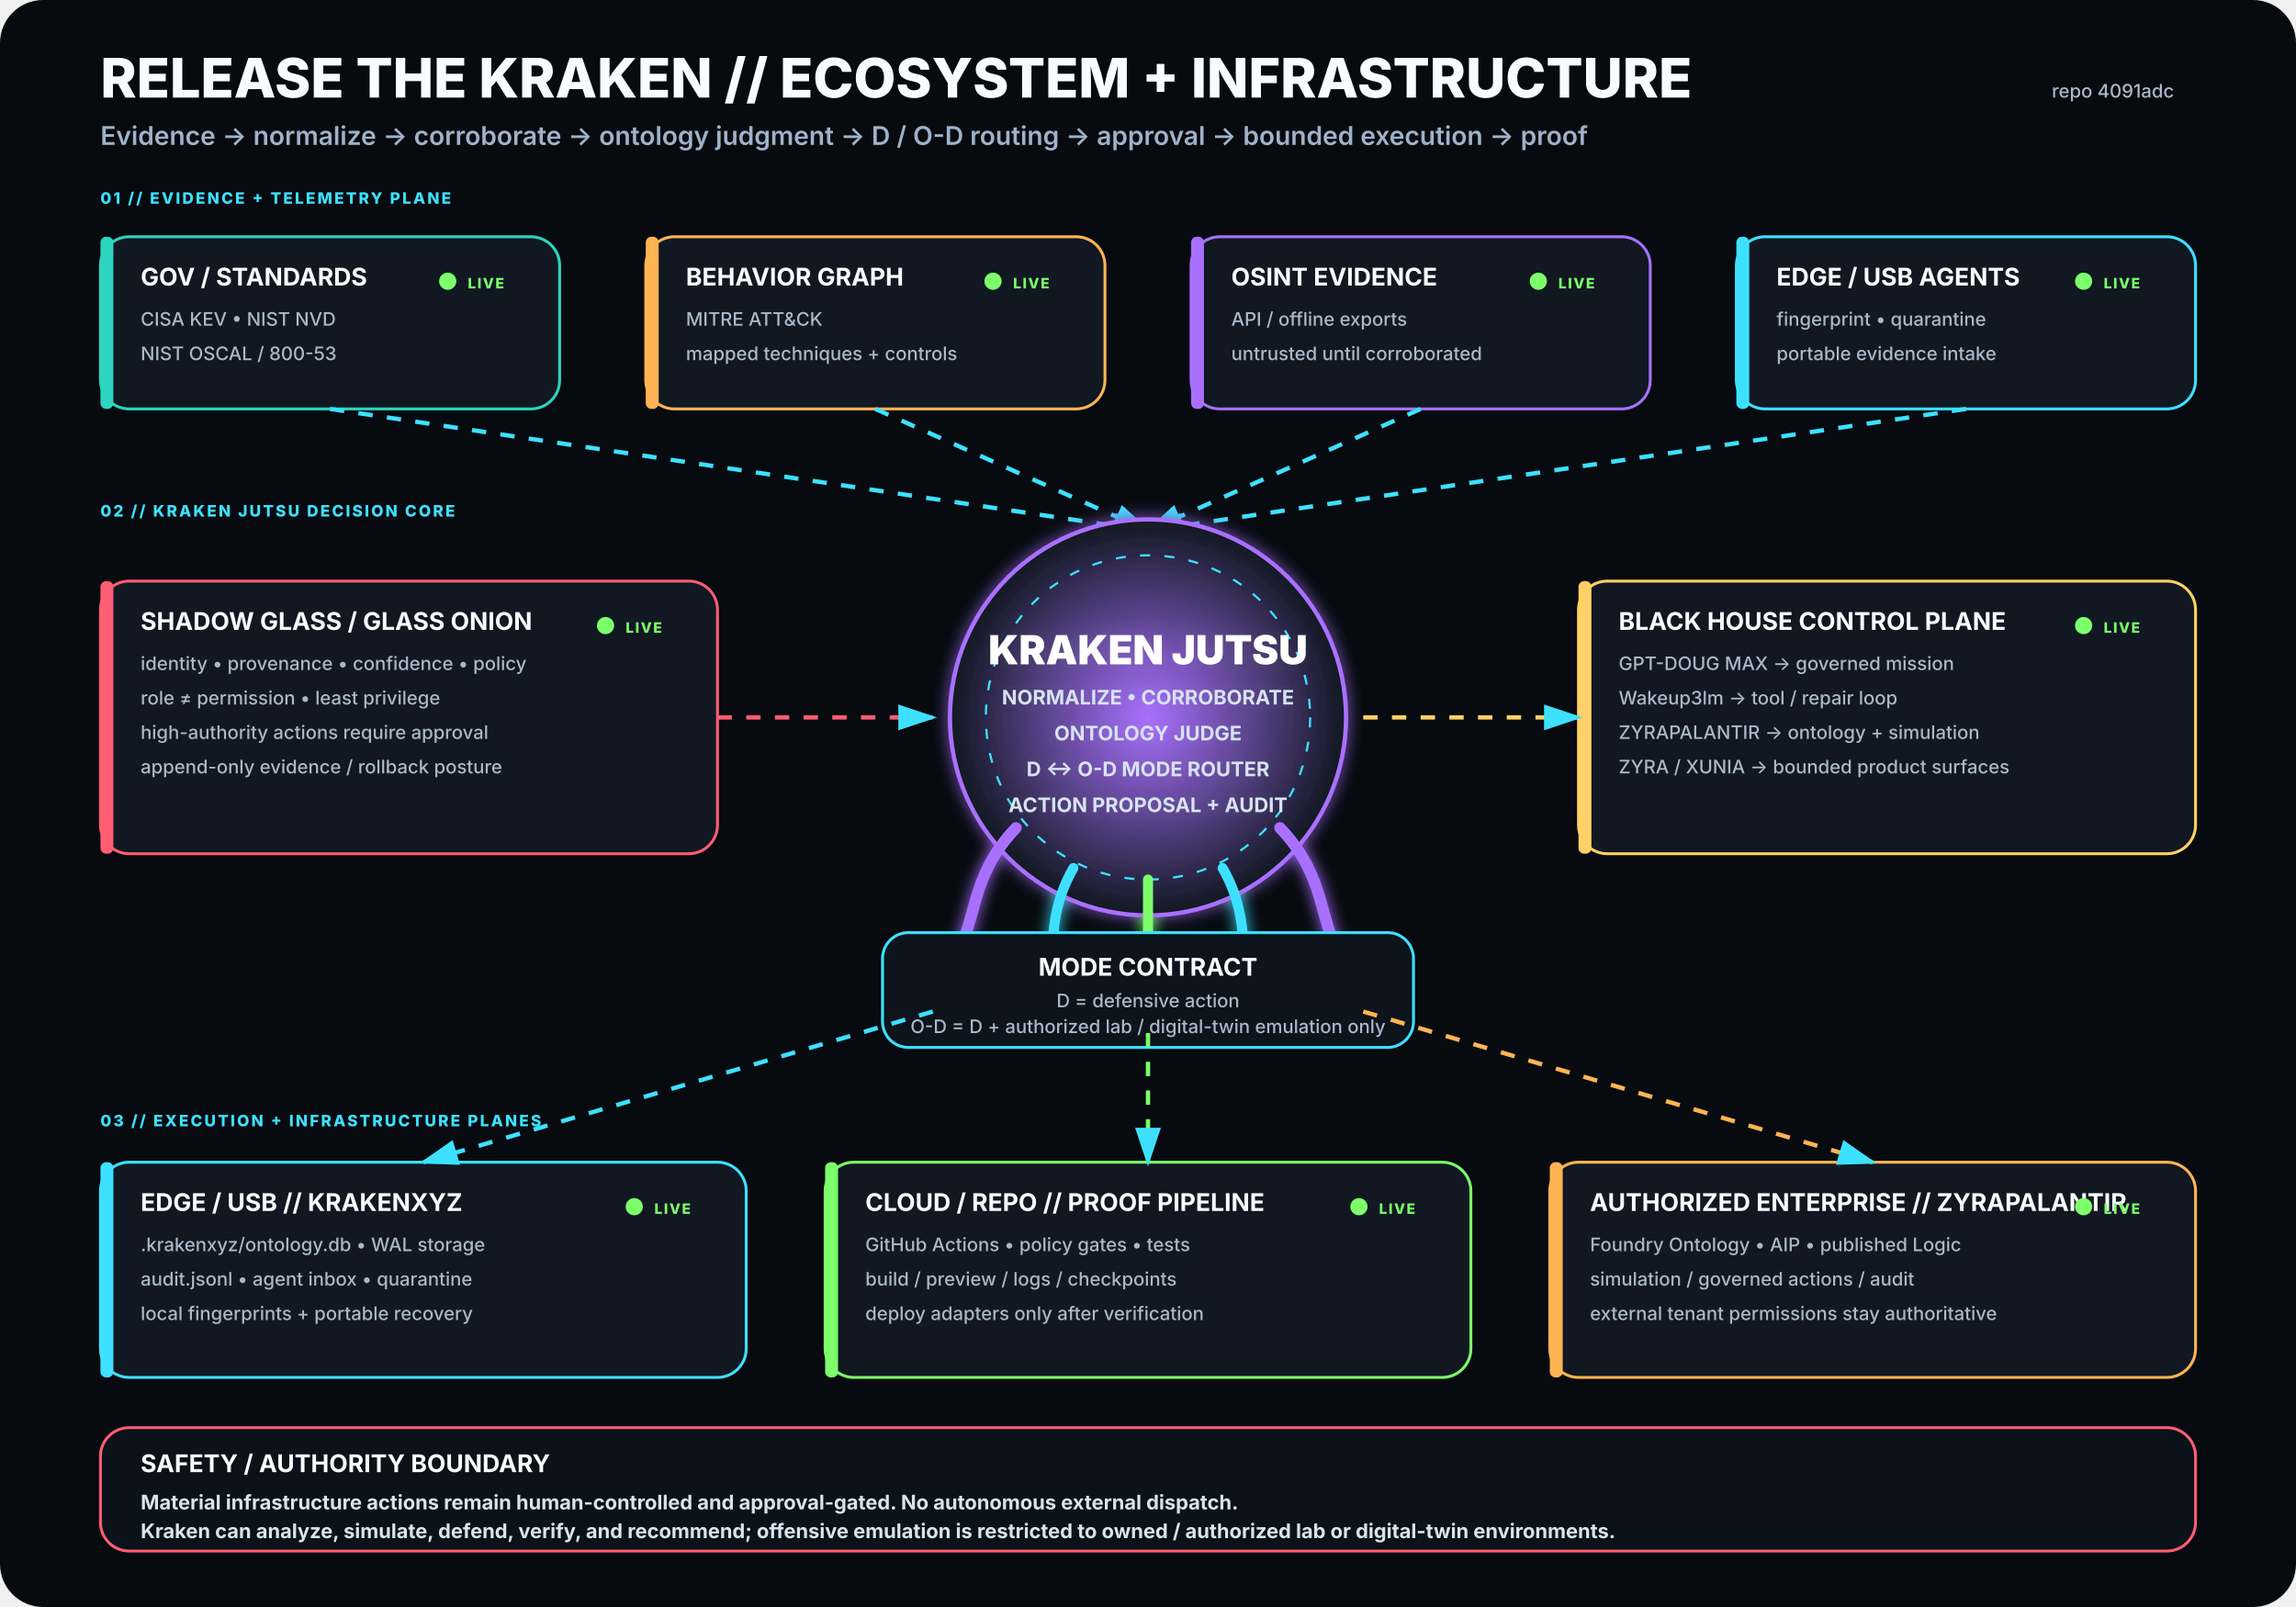
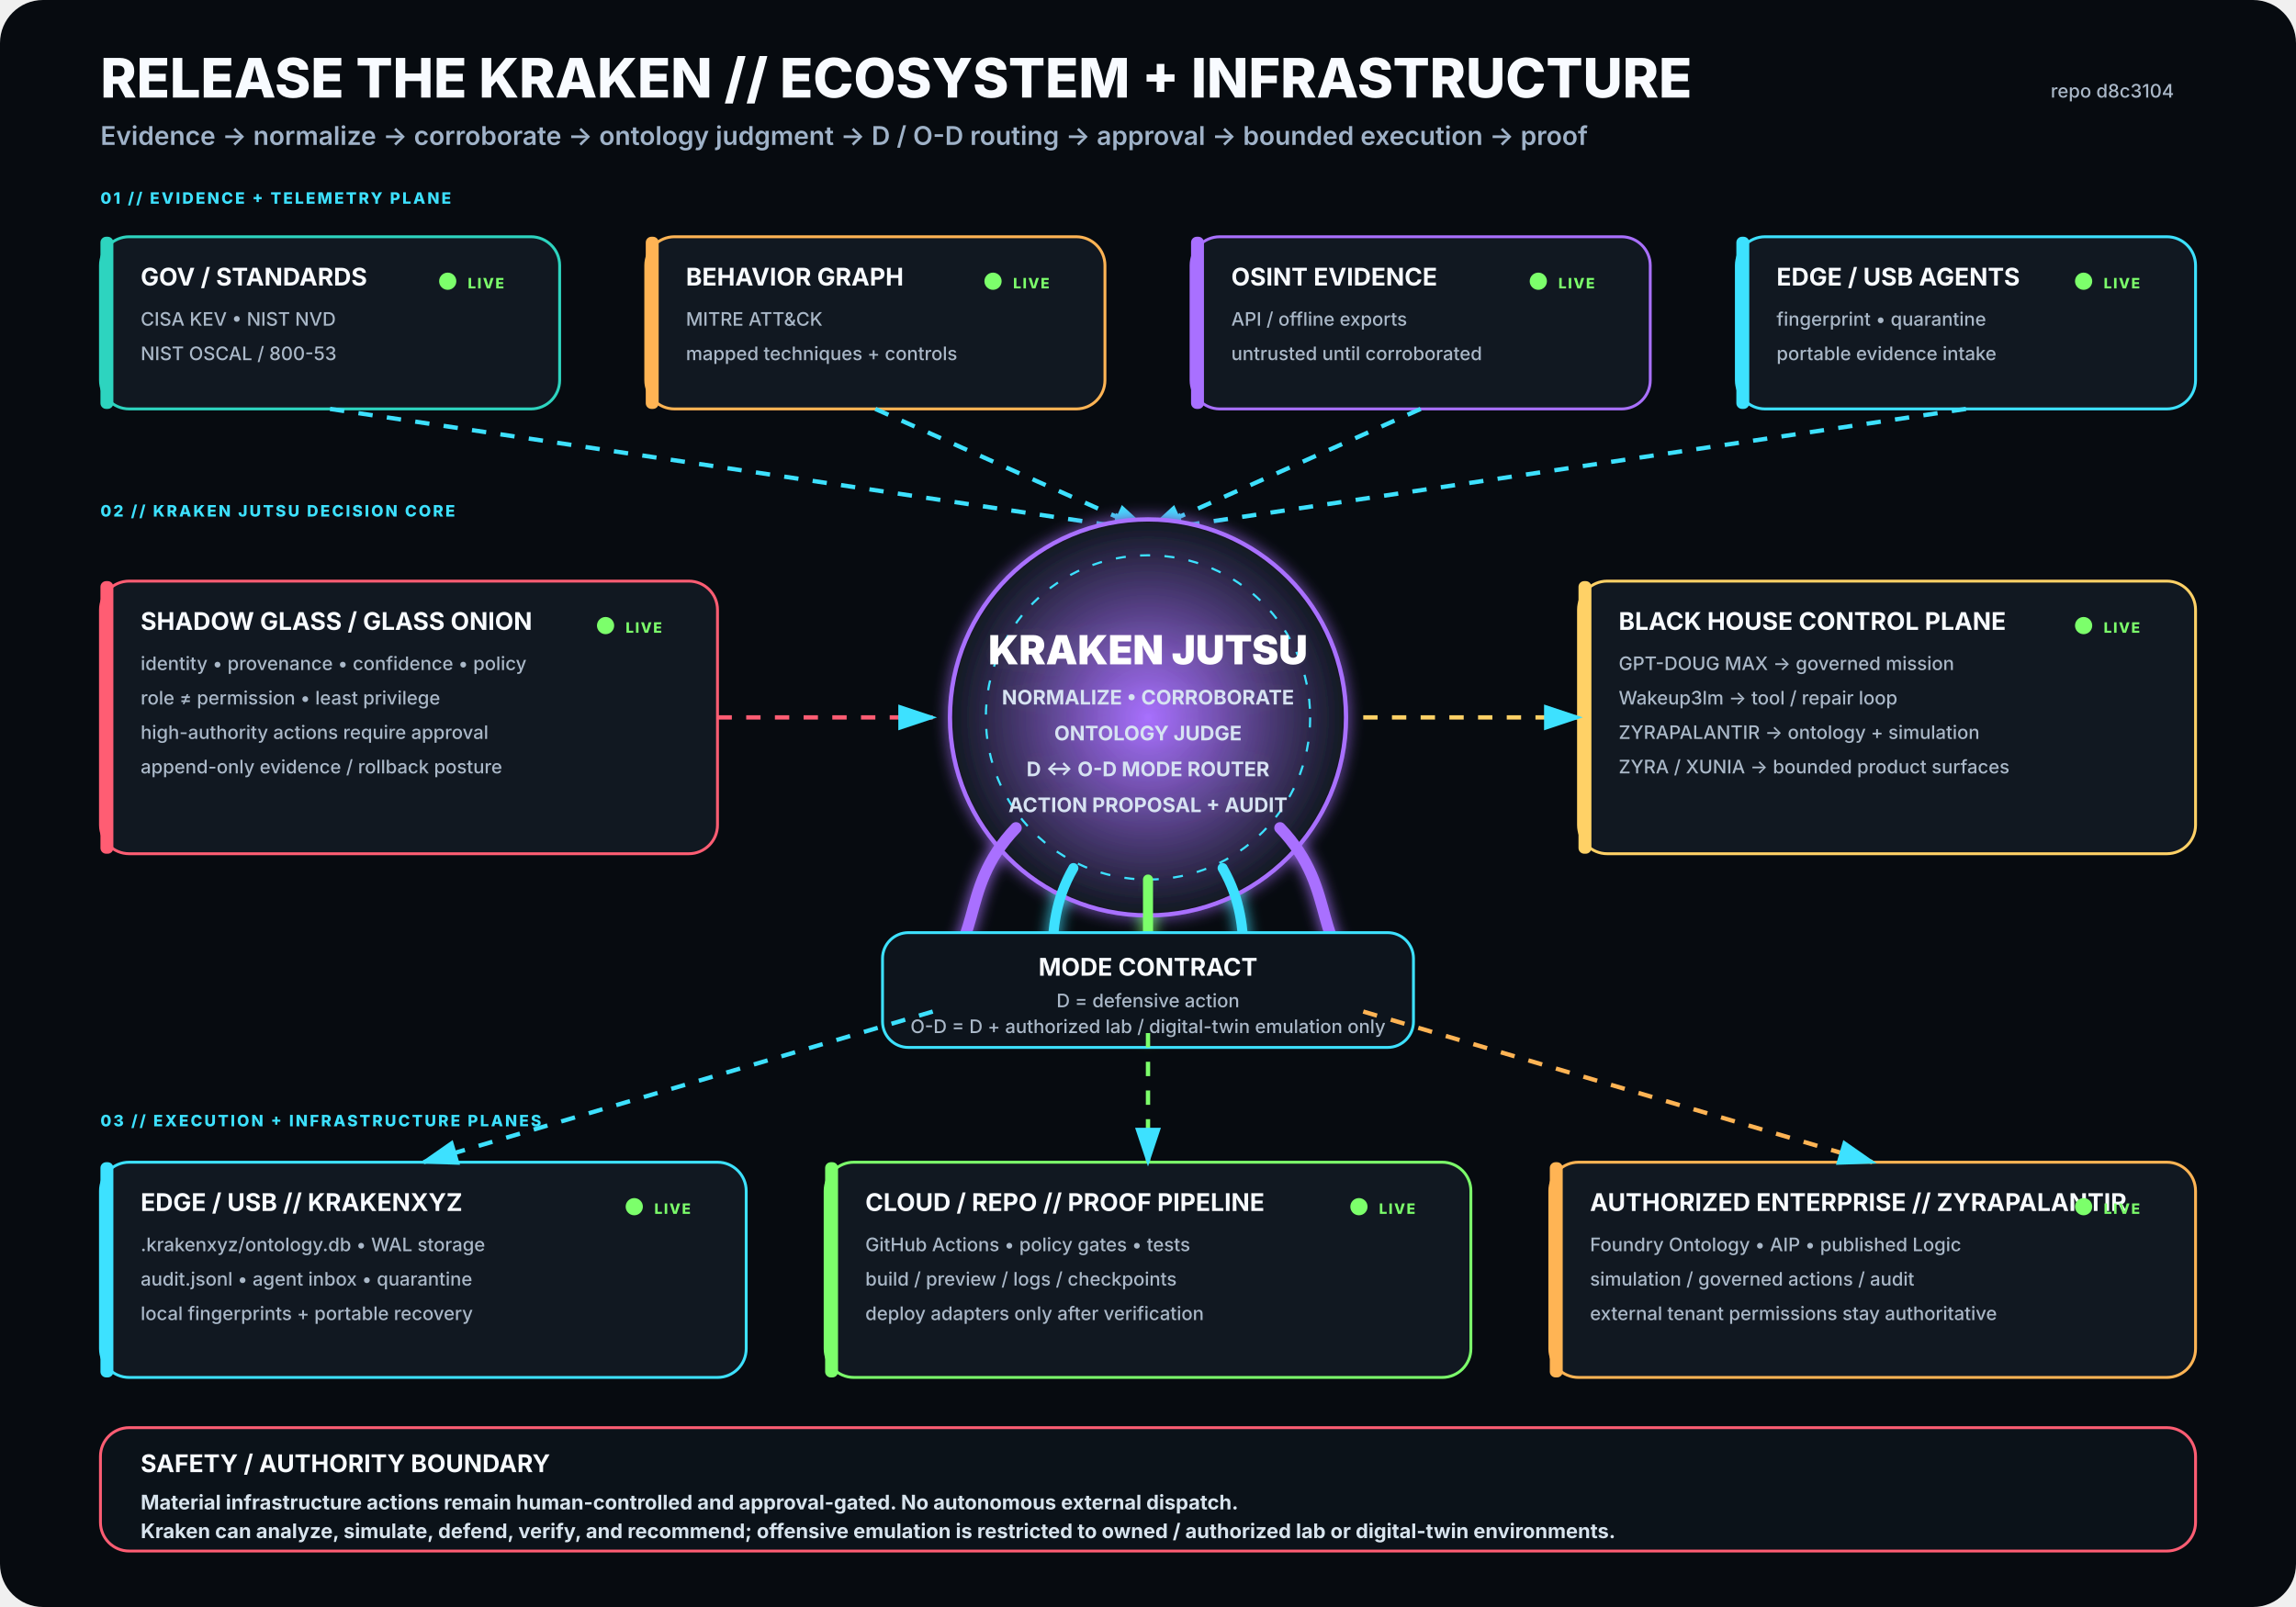
<svg xmlns="http://www.w3.org/2000/svg" viewBox="0 0 1600 1120" width="1600" height="1120" role="img" aria-labelledby="title desc">
  <rect width="1600" height="1120" rx="30" fill="#070B10" />
  <defs>
    <filter id="glow">
      <feGaussianBlur stdDeviation="5" result="b" />
      <feMerge>
        <feMergeNode in="b" />
        <feMergeNode in="SourceGraphic" />
      </feMerge>
    </filter>
    <radialGradient id="krakenCore">
      <stop offset="0%" stop-color="#A970FF" stop-opacity=".95" />
      <stop offset="100%" stop-color="#111821" stop-opacity="1" />
    </radialGradient>
    <marker id="arrow" markerWidth="10" markerHeight="10" refX="8" refY="3" orient="auto">
      <path d="M0,0 L0,6 L9,3 z" fill="#3DE1FF" />
    </marker>
  </defs>
  <style>
.h1{font:800 38px -apple-system,BlinkMacSystemFont,'Segoe UI',sans-serif;fill:#F8FBFF}
.h2{font:600 18px -apple-system,BlinkMacSystemFont,'Segoe UI',sans-serif;fill:#9FB2C8}
.title{font:750 17px -apple-system,BlinkMacSystemFont,'Segoe UI',sans-serif;fill:#F8FBFF}
.sub{font:500 13px -apple-system,BlinkMacSystemFont,'Segoe UI',sans-serif;fill:#AAB8C8}
.state{font:800 10px -apple-system,BlinkMacSystemFont,'Segoe UI',sans-serif;letter-spacing:1px}
.label{font:800 11px -apple-system,BlinkMacSystemFont,'Segoe UI',sans-serif;fill:#3DE1FF;letter-spacing:1.4px}
.core{font:850 28px -apple-system,BlinkMacSystemFont,'Segoe UI',sans-serif;fill:#FFFFFF}
.coreSub{font:650 14px -apple-system,BlinkMacSystemFont,'Segoe UI',sans-serif;fill:#D7E3F2}
.footer{font:650 14px -apple-system,BlinkMacSystemFont,'Segoe UI',sans-serif;fill:#D8E4EE}
</style>
  <text x="70" y="68" class="h1">RELEASE THE KRAKEN // ECOSYSTEM + INFRASTRUCTURE</text>
  <text x="70" y="101" class="h2">Evidence → normalize → corroborate → ontology judgment → D / O-D routing → approval → bounded execution → proof</text>
-   <text x="1515" y="68" text-anchor="end" class="sub">repo 4091adc</text>
+   <text x="1515" y="68" text-anchor="end" class="sub">repo d8c3104</text>
  <text x="70" y="142" class="label">01 // EVIDENCE + TELEMETRY PLANE</text>
  <g transform="translate(70 165)">
    <rect width="320" height="120" rx="20" fill="#111821" stroke="#2DD4BF" stroke-width="2" />
    <rect x="0" y="0" width="9" height="120" rx="4" fill="#2DD4BF" />
    <text x="28" y="34" class="title">GOV / STANDARDS</text>
    <text x="28" y="62" class="sub">CISA KEV • NIST NVD</text>
    <text x="28" y="86" class="sub">NIST OSCAL / 800-53</text>
    <circle cx="242" cy="31" r="6" fill="#7CFF6B">
      <animate attributeName="opacity" values=".35;1;.35" dur="2.2s" repeatCount="indefinite" />
    </circle>
    <text x="256" y="36" class="state" fill="#7CFF6B">LIVE</text>
  </g>
  <g transform="translate(450 165)">
    <rect width="320" height="120" rx="20" fill="#111821" stroke="#FFB454" stroke-width="2" />
    <rect x="0" y="0" width="9" height="120" rx="4" fill="#FFB454" />
    <text x="28" y="34" class="title">BEHAVIOR GRAPH</text>
    <text x="28" y="62" class="sub">MITRE ATT&amp;CK</text>
    <text x="28" y="86" class="sub">mapped techniques + controls</text>
    <circle cx="242" cy="31" r="6" fill="#7CFF6B">
      <animate attributeName="opacity" values=".35;1;.35" dur="2.2s" repeatCount="indefinite" />
    </circle>
    <text x="256" y="36" class="state" fill="#7CFF6B">LIVE</text>
  </g>
  <g transform="translate(830 165)">
    <rect width="320" height="120" rx="20" fill="#111821" stroke="#A970FF" stroke-width="2" />
    <rect x="0" y="0" width="9" height="120" rx="4" fill="#A970FF" />
    <text x="28" y="34" class="title">OSINT EVIDENCE</text>
    <text x="28" y="62" class="sub">API / offline exports</text>
    <text x="28" y="86" class="sub">untrusted until corroborated</text>
    <circle cx="242" cy="31" r="6" fill="#7CFF6B">
      <animate attributeName="opacity" values=".35;1;.35" dur="2.2s" repeatCount="indefinite" />
    </circle>
    <text x="256" y="36" class="state" fill="#7CFF6B">LIVE</text>
  </g>
  <g transform="translate(1210 165)">
    <rect width="320" height="120" rx="20" fill="#111821" stroke="#3DE1FF" stroke-width="2" />
    <rect x="0" y="0" width="9" height="120" rx="4" fill="#3DE1FF" />
    <text x="28" y="34" class="title">EDGE / USB AGENTS</text>
    <text x="28" y="62" class="sub">fingerprint • quarantine</text>
    <text x="28" y="86" class="sub">portable evidence intake</text>
    <circle cx="242" cy="31" r="6" fill="#7CFF6B">
      <animate attributeName="opacity" values=".35;1;.35" dur="2.2s" repeatCount="indefinite" />
    </circle>
    <text x="256" y="36" class="state" fill="#7CFF6B">LIVE</text>
  </g>
  <path d="M230 285 L800 370" stroke="#3DE1FF" stroke-width="3" fill="none" marker-end="url(#arrow)" stroke-dasharray="10 10">
    <animate attributeName="stroke-dashoffset" values="20;0" dur="1.25s" repeatCount="indefinite" />
  </path>
  <path d="M610 285 L800 370" stroke="#3DE1FF" stroke-width="3" fill="none" marker-end="url(#arrow)" stroke-dasharray="10 10">
    <animate attributeName="stroke-dashoffset" values="20;0" dur="1.25s" repeatCount="indefinite" />
  </path>
  <path d="M990 285 L800 370" stroke="#3DE1FF" stroke-width="3" fill="none" marker-end="url(#arrow)" stroke-dasharray="10 10">
    <animate attributeName="stroke-dashoffset" values="20;0" dur="1.25s" repeatCount="indefinite" />
  </path>
  <path d="M1370 285 L800 370" stroke="#3DE1FF" stroke-width="3" fill="none" marker-end="url(#arrow)" stroke-dasharray="10 10">
    <animate attributeName="stroke-dashoffset" values="20;0" dur="1.25s" repeatCount="indefinite" />
  </path>
  <text x="70" y="360" class="label">02 // KRAKEN JUTSU DECISION CORE</text>
  <g filter="url(#glow)">
    <circle cx="800" cy="500" r="138" fill="url(#krakenCore)" stroke="#A970FF" stroke-width="3" />
    <circle cx="800" cy="500" r="113" fill="none" stroke="#3DE1FF" stroke-width="1.5" stroke-dasharray="7 10" />
    <text x="800" y="463" text-anchor="middle" class="core">KRAKEN JUTSU</text>
    <text x="800" y="491" text-anchor="middle" class="coreSub">NORMALIZE • CORROBORATE</text>
    <text x="800" y="516" text-anchor="middle" class="coreSub">ONTOLOGY JUDGE</text>
    <text x="800" y="541" text-anchor="middle" class="coreSub">D ↔ O-D MODE ROUTER</text>
    <text x="800" y="566" text-anchor="middle" class="coreSub">ACTION PROPOSAL + AUDIT</text>
    <path d="M708 577 C665 622 689 661 643 686" stroke="#A970FF" stroke-width="8" fill="none" stroke-linecap="round" />
    <path d="M748 605 C722 650 744 686 718 711" stroke="#3DE1FF" stroke-width="7" fill="none" stroke-linecap="round" />
    <path d="M800 613 C800 666 800 687 800 720" stroke="#7CFF6B" stroke-width="7" fill="none" stroke-linecap="round" />
    <path d="M852 605 C878 650 856 686 882 711" stroke="#3DE1FF" stroke-width="7" fill="none" stroke-linecap="round" />
    <path d="M892 577 C935 622 911 661 957 686" stroke="#A970FF" stroke-width="8" fill="none" stroke-linecap="round" />
  </g>
  <g transform="translate(70 405)">
    <rect width="430" height="190" rx="20" fill="#111821" stroke="#FF5D73" stroke-width="2" />
    <rect x="0" y="0" width="9" height="190" rx="4" fill="#FF5D73" />
    <text x="28" y="34" class="title">SHADOW GLASS / GLASS ONION</text>
    <text x="28" y="62" class="sub">identity • provenance • confidence • policy</text>
    <text x="28" y="86" class="sub">role ≠ permission • least privilege</text>
    <text x="28" y="110" class="sub">high-authority actions require approval</text>
    <text x="28" y="134" class="sub">append-only evidence / rollback posture</text>
    <circle cx="352" cy="31" r="6" fill="#7CFF6B">
      <animate attributeName="opacity" values=".35;1;.35" dur="2.2s" repeatCount="indefinite" />
    </circle>
    <text x="366" y="36" class="state" fill="#7CFF6B">LIVE</text>
  </g>
  <path d="M500 500 L650 500" stroke="#FF5D73" stroke-width="3" fill="none" marker-end="url(#arrow)" stroke-dasharray="10 10">
    <animate attributeName="stroke-dashoffset" values="20;0" dur="1.25s" repeatCount="indefinite" />
  </path>
  <g transform="translate(1100 405)">
    <rect width="430" height="190" rx="20" fill="#111821" stroke="#FFD166" stroke-width="2" />
    <rect x="0" y="0" width="9" height="190" rx="4" fill="#FFD166" />
    <text x="28" y="34" class="title">BLACK HOUSE CONTROL PLANE</text>
    <text x="28" y="62" class="sub">GPT-DOUG MAX → governed mission</text>
    <text x="28" y="86" class="sub">Wakeup3lm → tool / repair loop</text>
    <text x="28" y="110" class="sub">ZYRAPALANTIR → ontology + simulation</text>
    <text x="28" y="134" class="sub">ZYRA / XUNIA → bounded product surfaces</text>
    <circle cx="352" cy="31" r="6" fill="#7CFF6B">
      <animate attributeName="opacity" values=".35;1;.35" dur="2.2s" repeatCount="indefinite" />
    </circle>
    <text x="366" y="36" class="state" fill="#7CFF6B">LIVE</text>
  </g>
  <path d="M950 500 L1100 500" stroke="#FFD166" stroke-width="3" fill="none" marker-end="url(#arrow)" stroke-dasharray="10 10">
    <animate attributeName="stroke-dashoffset" values="20;0" dur="1.25s" repeatCount="indefinite" />
  </path>
  <g transform="translate(615 650)">
    <rect width="370" height="80" rx="18" fill="#0D141C" stroke="#3DE1FF" stroke-width="2" />
    <text x="185" y="30" text-anchor="middle" class="title">MODE CONTRACT</text>
    <text x="185" y="52" text-anchor="middle" class="sub">D = defensive action</text>
    <text x="185" y="70" text-anchor="middle" class="sub">O-D = D + authorized lab / digital-twin emulation only</text>
  </g>
  <text x="70" y="785" class="label">03 // EXECUTION + INFRASTRUCTURE PLANES</text>
  <g transform="translate(70 810)">
    <rect width="450" height="150" rx="20" fill="#111821" stroke="#3DE1FF" stroke-width="2" />
    <rect x="0" y="0" width="9" height="150" rx="4" fill="#3DE1FF" />
    <text x="28" y="34" class="title">EDGE / USB // KRAKENXYZ</text>
    <text x="28" y="62" class="sub">.krakenxyz/ontology.db • WAL storage</text>
    <text x="28" y="86" class="sub">audit.jsonl • agent inbox • quarantine</text>
    <text x="28" y="110" class="sub">local fingerprints + portable recovery</text>
    <circle cx="372" cy="31" r="6" fill="#7CFF6B">
      <animate attributeName="opacity" values=".35;1;.35" dur="2.2s" repeatCount="indefinite" />
    </circle>
    <text x="386" y="36" class="state" fill="#7CFF6B">LIVE</text>
  </g>
  <g transform="translate(575 810)">
    <rect width="450" height="150" rx="20" fill="#111821" stroke="#7CFF6B" stroke-width="2" />
    <rect x="0" y="0" width="9" height="150" rx="4" fill="#7CFF6B" />
    <text x="28" y="34" class="title">CLOUD / REPO // PROOF PIPELINE</text>
    <text x="28" y="62" class="sub">GitHub Actions • policy gates • tests</text>
    <text x="28" y="86" class="sub">build / preview / logs / checkpoints</text>
    <text x="28" y="110" class="sub">deploy adapters only after verification</text>
    <circle cx="372" cy="31" r="6" fill="#7CFF6B">
      <animate attributeName="opacity" values=".35;1;.35" dur="2.2s" repeatCount="indefinite" />
    </circle>
    <text x="386" y="36" class="state" fill="#7CFF6B">LIVE</text>
  </g>
  <g transform="translate(1080 810)">
    <rect width="450" height="150" rx="20" fill="#111821" stroke="#FFB454" stroke-width="2" />
    <rect x="0" y="0" width="9" height="150" rx="4" fill="#FFB454" />
    <text x="28" y="34" class="title">AUTHORIZED ENTERPRISE // ZYRAPALANTIR</text>
    <text x="28" y="62" class="sub">Foundry Ontology • AIP • published Logic</text>
    <text x="28" y="86" class="sub">simulation / governed actions / audit</text>
    <text x="28" y="110" class="sub">external tenant permissions stay authoritative</text>
    <circle cx="372" cy="31" r="6" fill="#7CFF6B">
      <animate attributeName="opacity" values=".35;1;.35" dur="2.2s" repeatCount="indefinite" />
    </circle>
    <text x="386" y="36" class="state" fill="#7CFF6B">LIVE</text>
  </g>
  <path d="M650 705 L295 810" stroke="#3DE1FF" stroke-width="3" fill="none" marker-end="url(#arrow)" stroke-dasharray="10 10">
    <animate attributeName="stroke-dashoffset" values="20;0" dur="1.25s" repeatCount="indefinite" />
  </path>
  <path d="M800 720 L800 810" stroke="#7CFF6B" stroke-width="3" fill="none" marker-end="url(#arrow)" stroke-dasharray="10 10">
    <animate attributeName="stroke-dashoffset" values="20;0" dur="1.25s" repeatCount="indefinite" />
  </path>
  <path d="M950 705 L1305 810" stroke="#FFB454" stroke-width="3" fill="none" marker-end="url(#arrow)" stroke-dasharray="10 10">
    <animate attributeName="stroke-dashoffset" values="20;0" dur="1.25s" repeatCount="indefinite" />
  </path>
  <g transform="translate(70 995)">
    <rect width="1460" height="86" rx="20" fill="#0B1219" stroke="#FF5D73" stroke-width="2" />
    <text x="28" y="31" class="title">SAFETY / AUTHORITY BOUNDARY</text>
    <text x="28" y="57" class="footer">Material infrastructure actions remain human-controlled and approval-gated. No autonomous external dispatch.</text>
    <text x="28" y="77" class="footer">Kraken can analyze, simulate, defend, verify, and recommend; offensive emulation is restricted to owned / authorized lab or digital-twin environments.</text>
  </g>
</svg>
